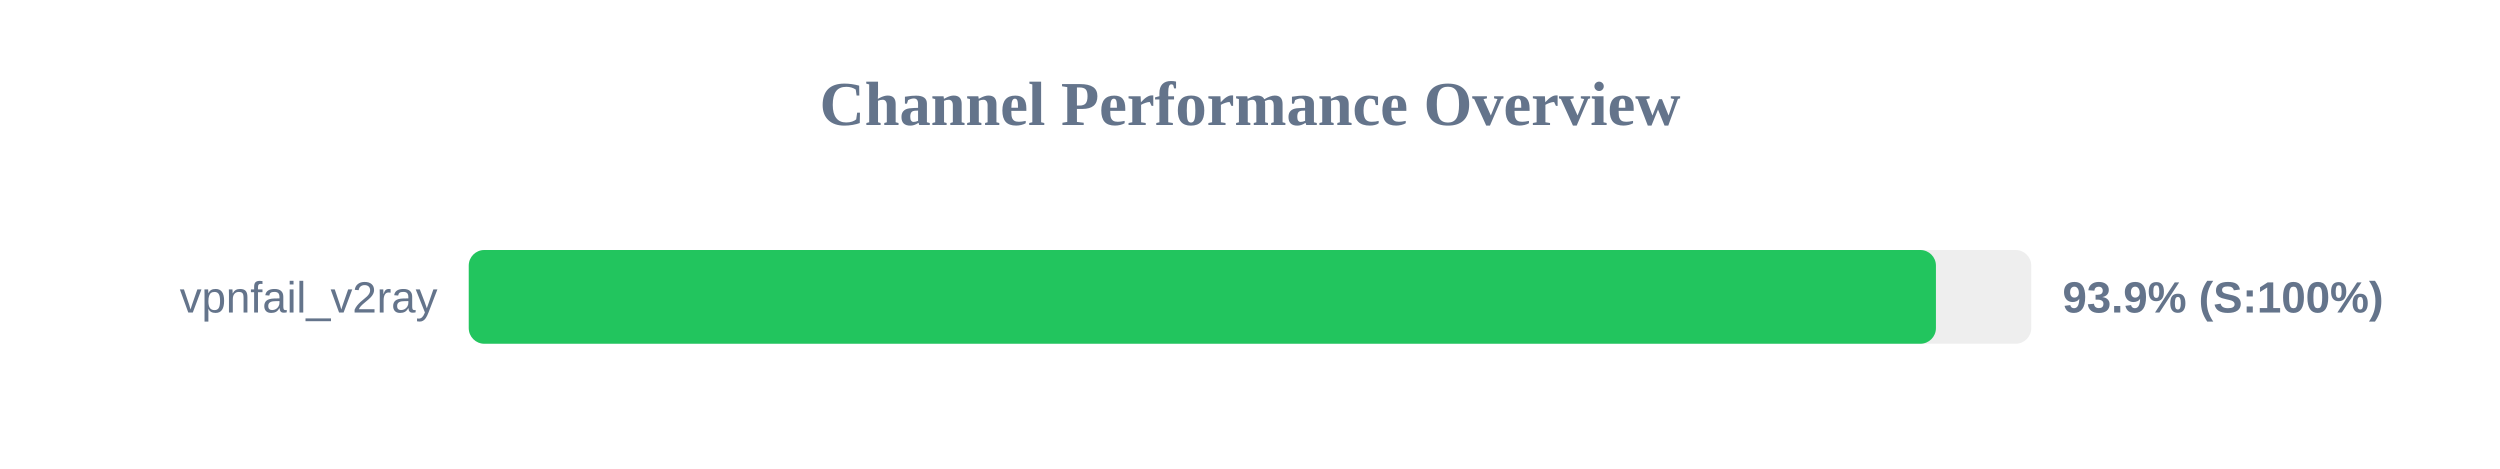
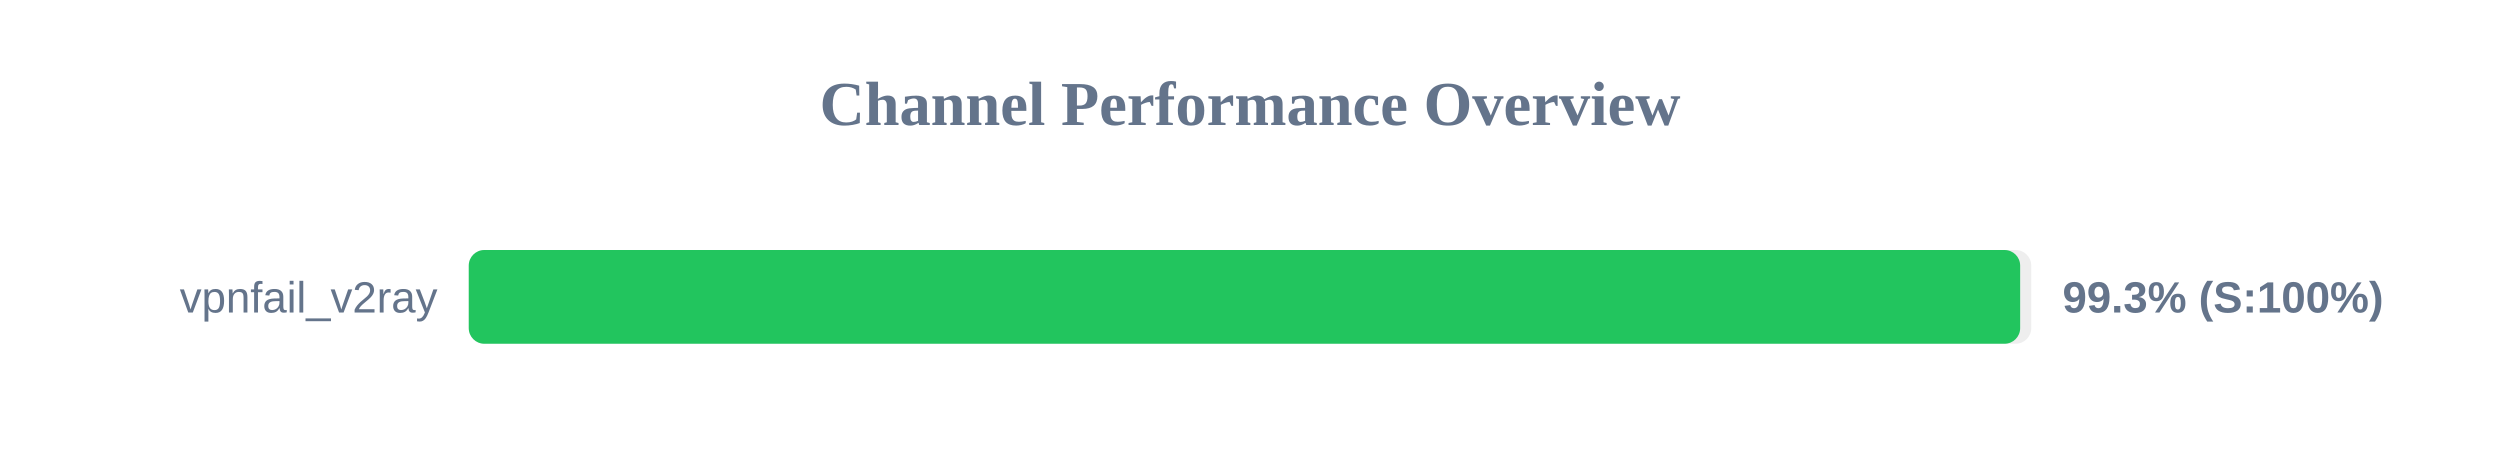
<svg xmlns="http://www.w3.org/2000/svg" width="800" height="150" version="1.1">
  <style>
        .row { font: 14px Arial; fill: #64748b; }
        .score { font: bold 14px Arial; fill: #64748b; }
    </style>
  <text x="400" y="40" text-anchor="middle" font-size="20px" font-weight="bold" fill="#64748b">Channel Performance Overview</text>
  <rect x="150" y="80" width="500" height="30" fill="#eee" rx="5" />
-   <rect x="150" y="80" width="469.5" height="30" fill="#22c55e" rx="5" />
+   <rect x="150" y="80" width="496.45" height="30" fill="#22c55e" rx="5" />
  <text x="140" y="100" text-anchor="end" class="row">vpnfail_v2ray</text>
-   <text x="660" y="100" text-anchor="start" class="score">93.9% (S:100%)</text>
+   <text x="660" y="100" text-anchor="start" class="score">99.3% (S:100%)</text>
</svg>
